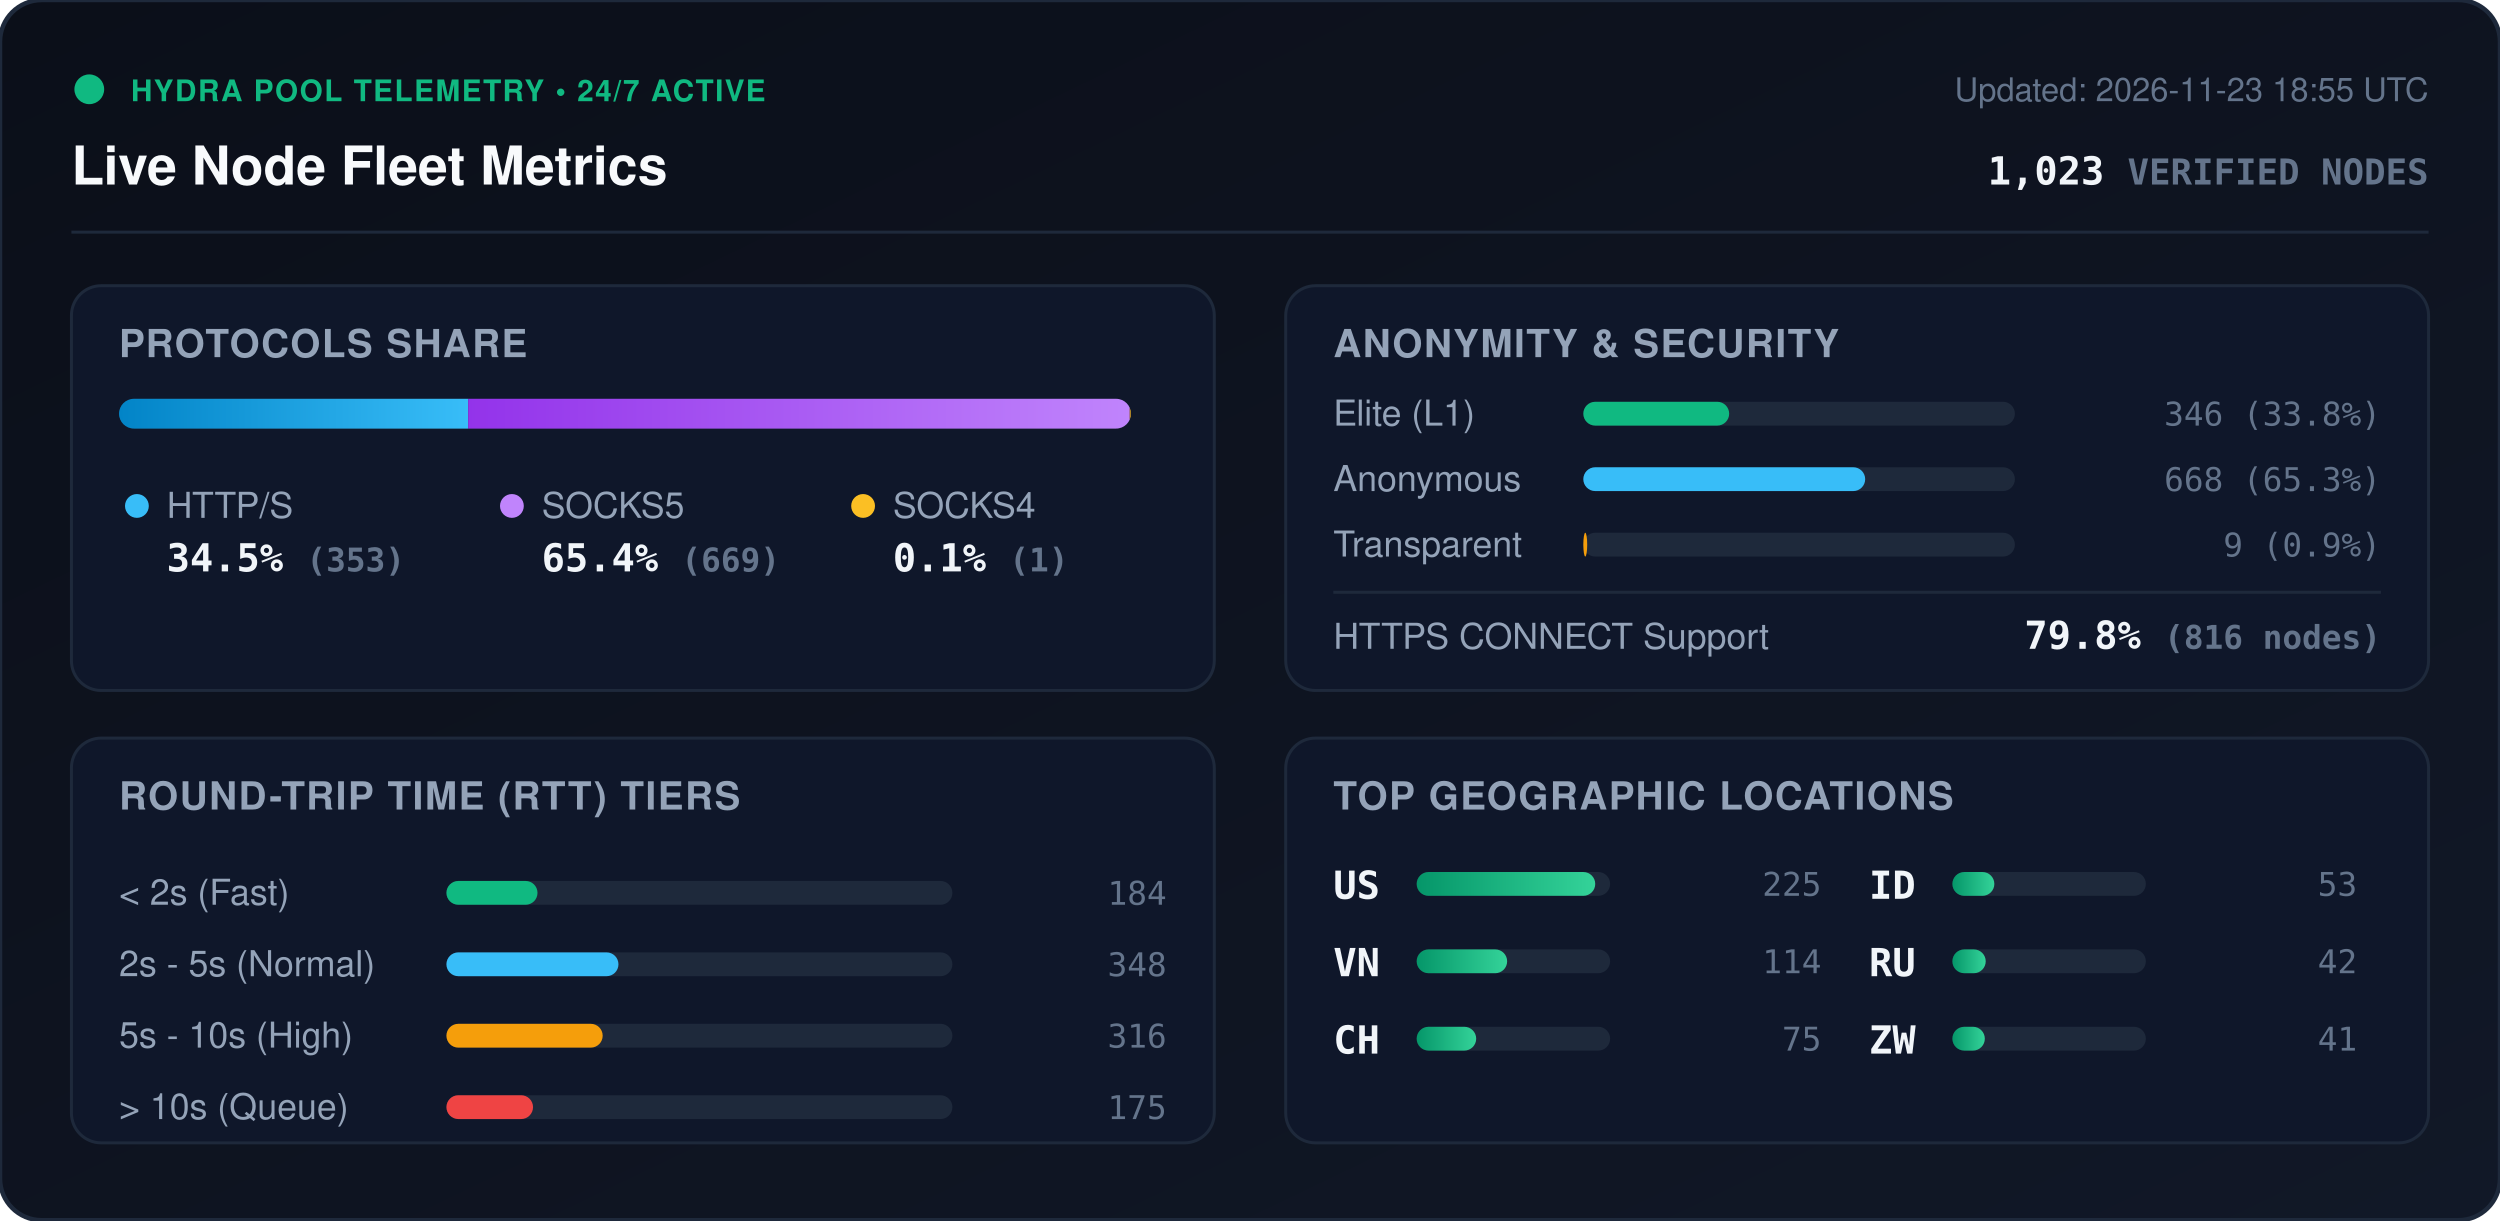
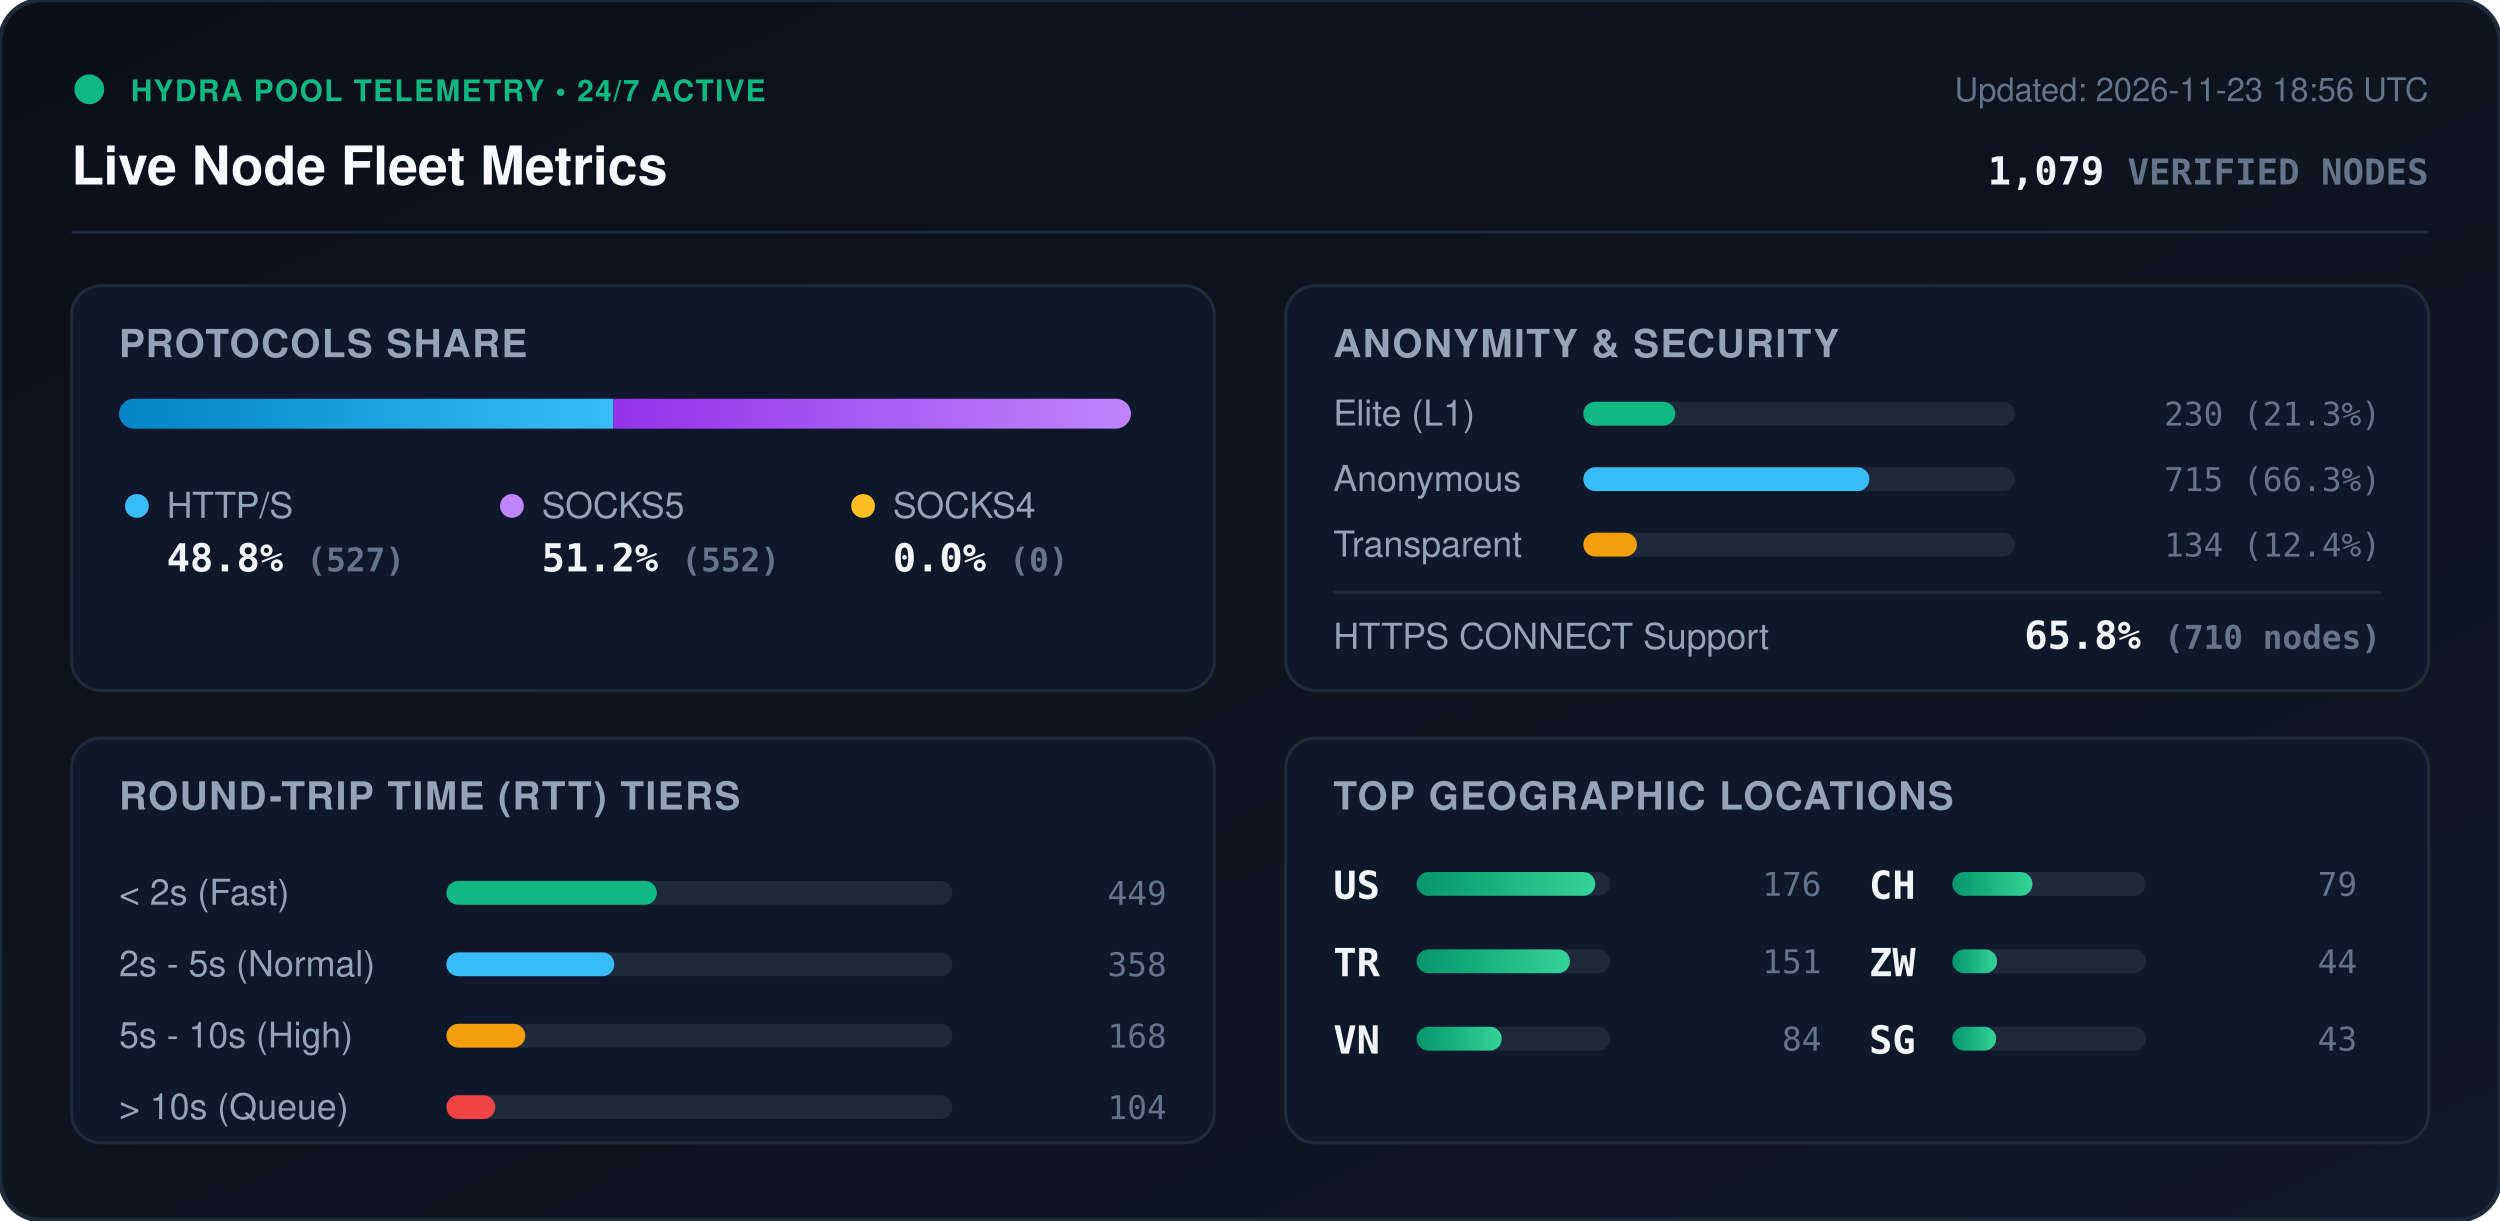
<svg xmlns="http://www.w3.org/2000/svg" viewBox="0 0 840 410" width="840" height="410" style="max-width: 100%; height: auto;">
  <defs>
    <linearGradient id="bg" x1="0%" y1="0%" x2="100%" y2="100%">
      <stop offset="0%" stop-color="#0b0f19" />
      <stop offset="100%" stop-color="#111827" />
    </linearGradient>
    <linearGradient id="bar-http" x1="0%" y1="0%" x2="100%" y2="0%">
      <stop offset="0%" stop-color="#0284c7" />
      <stop offset="100%" stop-color="#38bdf8" />
    </linearGradient>
    <linearGradient id="bar-socks5" x1="0%" y1="0%" x2="100%" y2="0%">
      <stop offset="0%" stop-color="#9333ea" />
      <stop offset="100%" stop-color="#c084fc" />
    </linearGradient>
    <linearGradient id="bar-socks4" x1="0%" y1="0%" x2="100%" y2="0%">
      <stop offset="0%" stop-color="#d97706" />
      <stop offset="100%" stop-color="#fbbf24" />
    </linearGradient>
    <linearGradient id="bar-green" x1="0%" y1="0%" x2="100%" y2="0%">
      <stop offset="0%" stop-color="#059669" />
      <stop offset="100%" stop-color="#34d399" />
    </linearGradient>
    <clipPath id="prog-track-clip">
      <rect width="340.0" height="10" rx="5" />
    </clipPath>
    <style>
      .title { font: 700 18px -apple-system, BlinkMacSystemFont, 'Segoe UI', Helvetica, Arial, sans-serif; fill: #f8fafc; }
      .sub { font: 500 11px -apple-system, BlinkMacSystemFont, 'Segoe UI', Helvetica, Arial, sans-serif; fill: #64748b; }
      .section-hdr { font: 600 13px -apple-system, BlinkMacSystemFont, 'Segoe UI', Helvetica, Arial, sans-serif; fill: #94a3b8; letter-spacing: 0.5px; }
      .metric-val { font: 700 13px -apple-system, BlinkMacSystemFont, 'Segoe UI', Helvetica, Arial, sans-serif; fill: #f1f5f9; }
      .metric-lbl { font: 500 12px -apple-system, BlinkMacSystemFont, 'Segoe UI', Helvetica, Arial, sans-serif; fill: #94a3b8; }
      .badge-txt { font: 700 10px -apple-system, BlinkMacSystemFont, 'Segoe UI', Helvetica, Arial, sans-serif; fill: #10b981; letter-spacing: 0.5px; }
      .mono { font-family: ui-monospace, SFMono-Regular, Menlo, Monaco, Consolas, monospace; }
      .pulse { animation: beacon 2s infinite ease-in-out; }
      @keyframes beacon { 0%, 100% { opacity: 1; } 50% { opacity: 0.35; } }
    </style>
  </defs>
  <rect width="840" height="410" rx="14" fill="url(#bg)" stroke="#1e293b" stroke-width="1.5" />
  <g transform="translate(24, 24)">
    <circle cx="6" cy="6" r="5" fill="#10b981" class="pulse" />
    <text x="20" y="10" class="badge-txt">HYDRA POOL TELEMETRY • 24/7 ACTIVE</text>
    <text x="0" y="38" class="title">Live Node Fleet Metrics</text>
-     <text x="792" y="10" text-anchor="end" class="sub">Updated: 2026-11-23 18:55 UTC</text>
-     <text x="792" y="38" text-anchor="end" class="metric-val mono" fill="#38bdf8">1,023 <tspan font-size="12" fill="#64748b">VERIFIED NODES</tspan>
+     <text x="792" y="10" text-anchor="end" class="sub">Updated: 2026-11-23 18:56 UTC</text>
+     <text x="792" y="38" text-anchor="end" class="metric-val mono" fill="#38bdf8">1,079 <tspan font-size="12" fill="#64748b">VERIFIED NODES</tspan>
    </text>
  </g>
  <line x1="24" y1="78" x2="816" y2="78" stroke="#1e293b" stroke-width="1" />
  <g transform="translate(24, 96)">
    <rect width="384" height="136" rx="10" fill="#0f172a" stroke="#1e293b" />
    <text x="16" y="24" class="section-hdr">PROTOCOLS SHARE</text>
    <g transform="translate(16, 38)">
      <rect width="340.0" height="10" rx="5" fill="#1e293b" />
      <g clip-path="url(#prog-track-clip)">
-         <rect x="0" width="117.3" height="10" fill="url(#bar-http)" />
-         <rect x="117.3" width="222.3" height="10" fill="url(#bar-socks5)" />
-         <rect x="339.6" width="0.3" height="10" fill="url(#bar-socks4)" />
+         <rect x="0" width="166.1" height="10" fill="url(#bar-http)" />
+         <rect x="166.1" width="173.9" height="10" fill="url(#bar-socks5)" />
+         <rect x="340.0" width="0.0" height="10" fill="url(#bar-socks4)" />
      </g>
    </g>
    <g transform="translate(16, 68)">
      <circle cx="6" cy="6" r="4" fill="#38bdf8" />
      <text x="16" y="10" class="metric-lbl">HTTP/S</text>
-       <text x="16" y="28" class="metric-val mono">34.5% <tspan font-size="11" fill="#64748b">(353)</tspan>
+       <text x="16" y="28" class="metric-val mono">48.8% <tspan font-size="11" fill="#64748b">(527)</tspan>
      </text>
      <circle cx="132" cy="6" r="4" fill="#c084fc" />
      <text x="142" y="10" class="metric-lbl">SOCKS5</text>
-       <text x="142" y="28" class="metric-val mono">65.4% <tspan font-size="11" fill="#64748b">(669)</tspan>
+       <text x="142" y="28" class="metric-val mono">51.2% <tspan font-size="11" fill="#64748b">(552)</tspan>
      </text>
      <circle cx="250" cy="6" r="4" fill="#fbbf24" />
      <text x="260" y="10" class="metric-lbl">SOCKS4</text>
-       <text x="260" y="28" class="metric-val mono">0.1% <tspan font-size="11" fill="#64748b">(1)</tspan>
+       <text x="260" y="28" class="metric-val mono">0.0% <tspan font-size="11" fill="#64748b">(0)</tspan>
      </text>
    </g>
  </g>
  <g transform="translate(432, 96)">
    <rect width="384" height="136" rx="10" fill="#0f172a" stroke="#1e293b" />
    <text x="16" y="24" class="section-hdr">ANONYMITY &amp; SECURITY</text>
    <text x="16" y="47" class="metric-lbl">Elite (L1)</text>
    <rect x="100" y="39" width="145.0" height="8" rx="4" fill="#1e293b" />
-     <rect x="100" y="39" width="49.0" height="8" rx="4" fill="#10b981" />
-     <text x="368" y="47" text-anchor="end" class="mono sub" fill="#e2e8f0">346 (33.8%)</text>
+     <rect x="100" y="39" width="30.9" height="8" rx="4" fill="#10b981" />
+     <text x="368" y="47" text-anchor="end" class="mono sub" fill="#e2e8f0">230 (21.3%)</text>
    <text x="16" y="69" class="metric-lbl">Anonymous</text>
    <rect x="100" y="61" width="145.0" height="8" rx="4" fill="#1e293b" />
-     <rect x="100" y="61" width="94.7" height="8" rx="4" fill="#38bdf8" />
-     <text x="368" y="69" text-anchor="end" class="mono sub" fill="#e2e8f0">668 (65.3%)</text>
+     <rect x="100" y="61" width="96.1" height="8" rx="4" fill="#38bdf8" />
+     <text x="368" y="69" text-anchor="end" class="mono sub" fill="#e2e8f0">715 (66.3%)</text>
    <text x="16" y="91" class="metric-lbl">Transparent</text>
    <rect x="100" y="83" width="145.0" height="8" rx="4" fill="#1e293b" />
-     <rect x="100" y="83" width="1.3" height="8" rx="4" fill="#f59e0b" />
-     <text x="368" y="91" text-anchor="end" class="mono sub" fill="#e2e8f0">9 (0.9%)</text>
+     <rect x="100" y="83" width="18.0" height="8" rx="4" fill="#f59e0b" />
+     <text x="368" y="91" text-anchor="end" class="mono sub" fill="#e2e8f0">134 (12.4%)</text>
    <line x1="16" y1="103" x2="368" y2="103" stroke="#1e293b" stroke-width="1" />
    <text x="16" y="122" class="metric-lbl">HTTPS CONNECT Support</text>
-     <text x="368" y="122" text-anchor="end" class="metric-val mono" fill="#34d399">79.8% <tspan font-size="11" fill="#64748b">(816 nodes)</tspan>
+     <text x="368" y="122" text-anchor="end" class="metric-val mono" fill="#34d399">65.8% <tspan font-size="11" fill="#64748b">(710 nodes)</tspan>
    </text>
  </g>
  <g transform="translate(24, 248)">
    <rect width="384" height="136" rx="10" fill="#0f172a" stroke="#1e293b" />
    <text x="16" y="24" class="section-hdr">ROUND-TRIP TIME (RTT) TIERS</text>
    <g transform="translate(16, 42)">
      <text x="0" y="14" class="metric-lbl">&lt; 2s (Fast)</text>
      <rect x="110" y="6" width="170" height="8" rx="4" fill="#1e293b" />
-       <rect x="110" y="6" width="30.6" height="8" rx="4" fill="#10b981" />
-       <text x="352" y="14" text-anchor="end" class="mono sub">184</text>
+       <rect x="110" y="6" width="70.7" height="8" rx="4" fill="#10b981" />
+       <text x="352" y="14" text-anchor="end" class="mono sub">449</text>
      <text x="0" y="38" class="metric-lbl">2s - 5s (Normal)</text>
      <rect x="110" y="30" width="170" height="8" rx="4" fill="#1e293b" />
-       <rect x="110" y="30" width="57.8" height="8" rx="4" fill="#38bdf8" />
-       <text x="352" y="38" text-anchor="end" class="mono sub">348</text>
+       <rect x="110" y="30" width="56.4" height="8" rx="4" fill="#38bdf8" />
+       <text x="352" y="38" text-anchor="end" class="mono sub">358</text>
      <text x="0" y="62" class="metric-lbl">5s - 10s (High)</text>
      <rect x="110" y="54" width="170" height="8" rx="4" fill="#1e293b" />
-       <rect x="110" y="54" width="52.5" height="8" rx="4" fill="#f59e0b" />
-       <text x="352" y="62" text-anchor="end" class="mono sub">316</text>
+       <rect x="110" y="54" width="26.5" height="8" rx="4" fill="#f59e0b" />
+       <text x="352" y="62" text-anchor="end" class="mono sub">168</text>
      <text x="0" y="86" class="metric-lbl">&gt; 10s (Queue)</text>
      <rect x="110" y="78" width="170" height="8" rx="4" fill="#1e293b" />
-       <rect x="110" y="78" width="29.1" height="8" rx="4" fill="#ef4444" />
-       <text x="352" y="86" text-anchor="end" class="mono sub">175</text>
+       <rect x="110" y="78" width="16.4" height="8" rx="4" fill="#ef4444" />
+       <text x="352" y="86" text-anchor="end" class="mono sub">104</text>
    </g>
  </g>
  <g transform="translate(432, 248)">
    <rect width="384" height="136" rx="10" fill="#0f172a" stroke="#1e293b" />
    <text x="16" y="24" class="section-hdr">TOP GEOGRAPHIC LOCATIONS</text>
    <g transform="translate(16, 42)">
      <g transform="translate(0, 0)">
        <text x="0" y="12" class="mono metric-val" font-size="12">US</text>
        <rect x="28" y="3" width="65" height="8" rx="4" fill="#1e293b" />
        <rect x="28" y="3" width="60.0" height="8" rx="4" fill="url(#bar-green)" />
-         <text x="164" y="11" text-anchor="end" class="mono sub">225</text>
+         <text x="164" y="11" text-anchor="end" class="mono sub">176</text>
      </g>
      <g transform="translate(0, 26)">
+         <text x="0" y="12" class="mono metric-val" font-size="12">TR</text>
+         <rect x="28" y="3" width="65" height="8" rx="4" fill="#1e293b" />
+         <rect x="28" y="3" width="51.5" height="8" rx="4" fill="url(#bar-green)" />
+         <text x="164" y="11" text-anchor="end" class="mono sub">151</text>
+       </g>
+       <g transform="translate(0, 52)">
        <text x="0" y="12" class="mono metric-val" font-size="12">VN</text>
        <rect x="28" y="3" width="65" height="8" rx="4" fill="#1e293b" />
-         <rect x="28" y="3" width="30.4" height="8" rx="4" fill="url(#bar-green)" />
-         <text x="164" y="11" text-anchor="end" class="mono sub">114</text>
+         <rect x="28" y="3" width="28.6" height="8" rx="4" fill="url(#bar-green)" />
+         <text x="164" y="11" text-anchor="end" class="mono sub">84</text>
      </g>
-       <g transform="translate(0, 52)">
+       <g transform="translate(180, 0)">
        <text x="0" y="12" class="mono metric-val" font-size="12">CH</text>
        <rect x="28" y="3" width="65" height="8" rx="4" fill="#1e293b" />
-         <rect x="28" y="3" width="20.0" height="8" rx="4" fill="url(#bar-green)" />
-         <text x="164" y="11" text-anchor="end" class="mono sub">75</text>
-       </g>
-       <g transform="translate(180, 0)">
-         <text x="0" y="12" class="mono metric-val" font-size="12">ID</text>
-         <rect x="28" y="3" width="65" height="8" rx="4" fill="#1e293b" />
-         <rect x="28" y="3" width="14.1" height="8" rx="4" fill="url(#bar-green)" />
-         <text x="164" y="11" text-anchor="end" class="mono sub">53</text>
+         <rect x="28" y="3" width="26.9" height="8" rx="4" fill="url(#bar-green)" />
+         <text x="164" y="11" text-anchor="end" class="mono sub">79</text>
      </g>
      <g transform="translate(180, 26)">
-         <text x="0" y="12" class="mono metric-val" font-size="12">RU</text>
+         <text x="0" y="12" class="mono metric-val" font-size="12">ZW</text>
        <rect x="28" y="3" width="65" height="8" rx="4" fill="#1e293b" />
-         <rect x="28" y="3" width="11.2" height="8" rx="4" fill="url(#bar-green)" />
-         <text x="164" y="11" text-anchor="end" class="mono sub">42</text>
+         <rect x="28" y="3" width="15.0" height="8" rx="4" fill="url(#bar-green)" />
+         <text x="164" y="11" text-anchor="end" class="mono sub">44</text>
      </g>
      <g transform="translate(180, 52)">
-         <text x="0" y="12" class="mono metric-val" font-size="12">ZW</text>
+         <text x="0" y="12" class="mono metric-val" font-size="12">SG</text>
        <rect x="28" y="3" width="65" height="8" rx="4" fill="#1e293b" />
-         <rect x="28" y="3" width="10.9" height="8" rx="4" fill="url(#bar-green)" />
-         <text x="164" y="11" text-anchor="end" class="mono sub">41</text>
+         <rect x="28" y="3" width="14.7" height="8" rx="4" fill="url(#bar-green)" />
+         <text x="164" y="11" text-anchor="end" class="mono sub">43</text>
      </g>
    </g>
  </g>
</svg>
